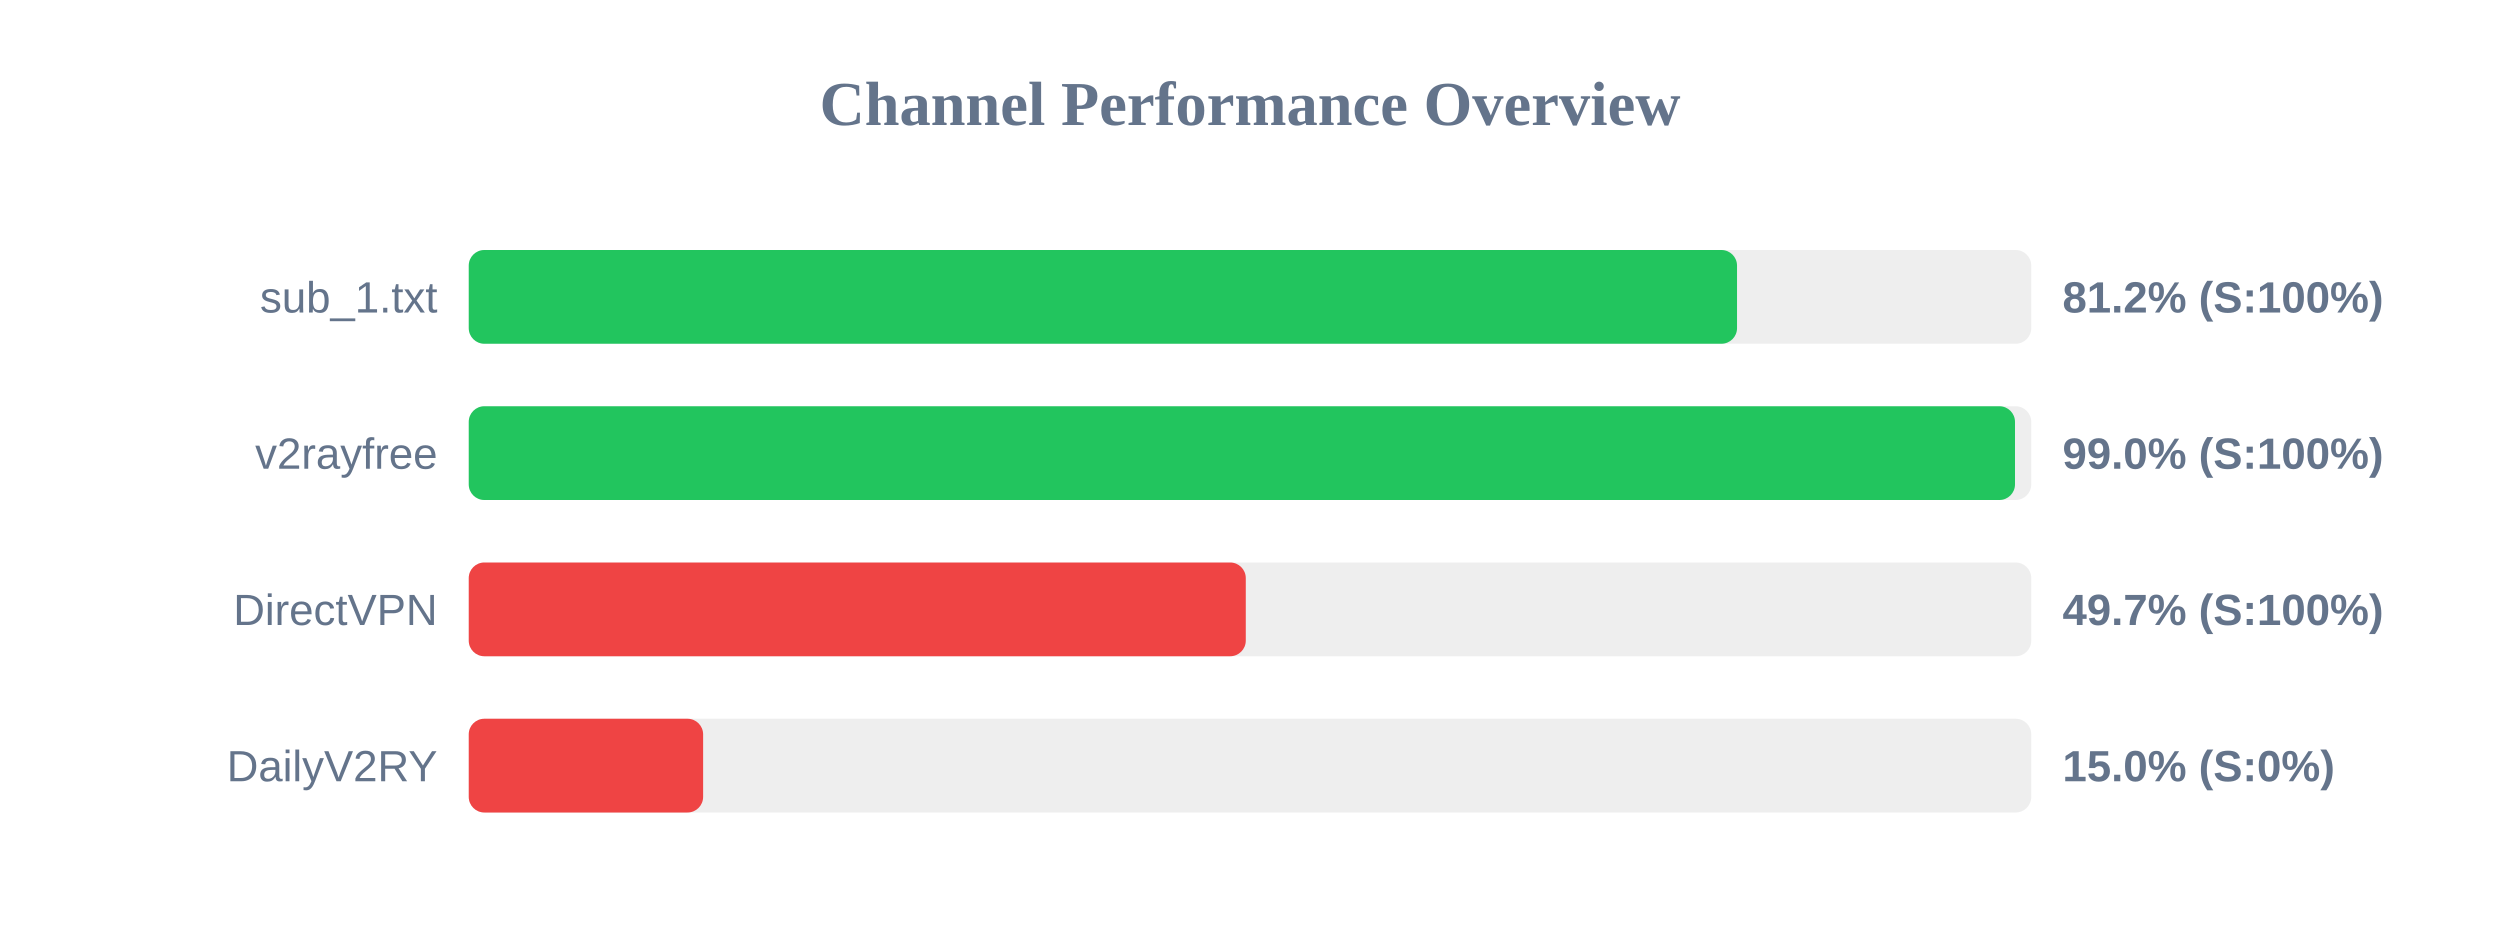
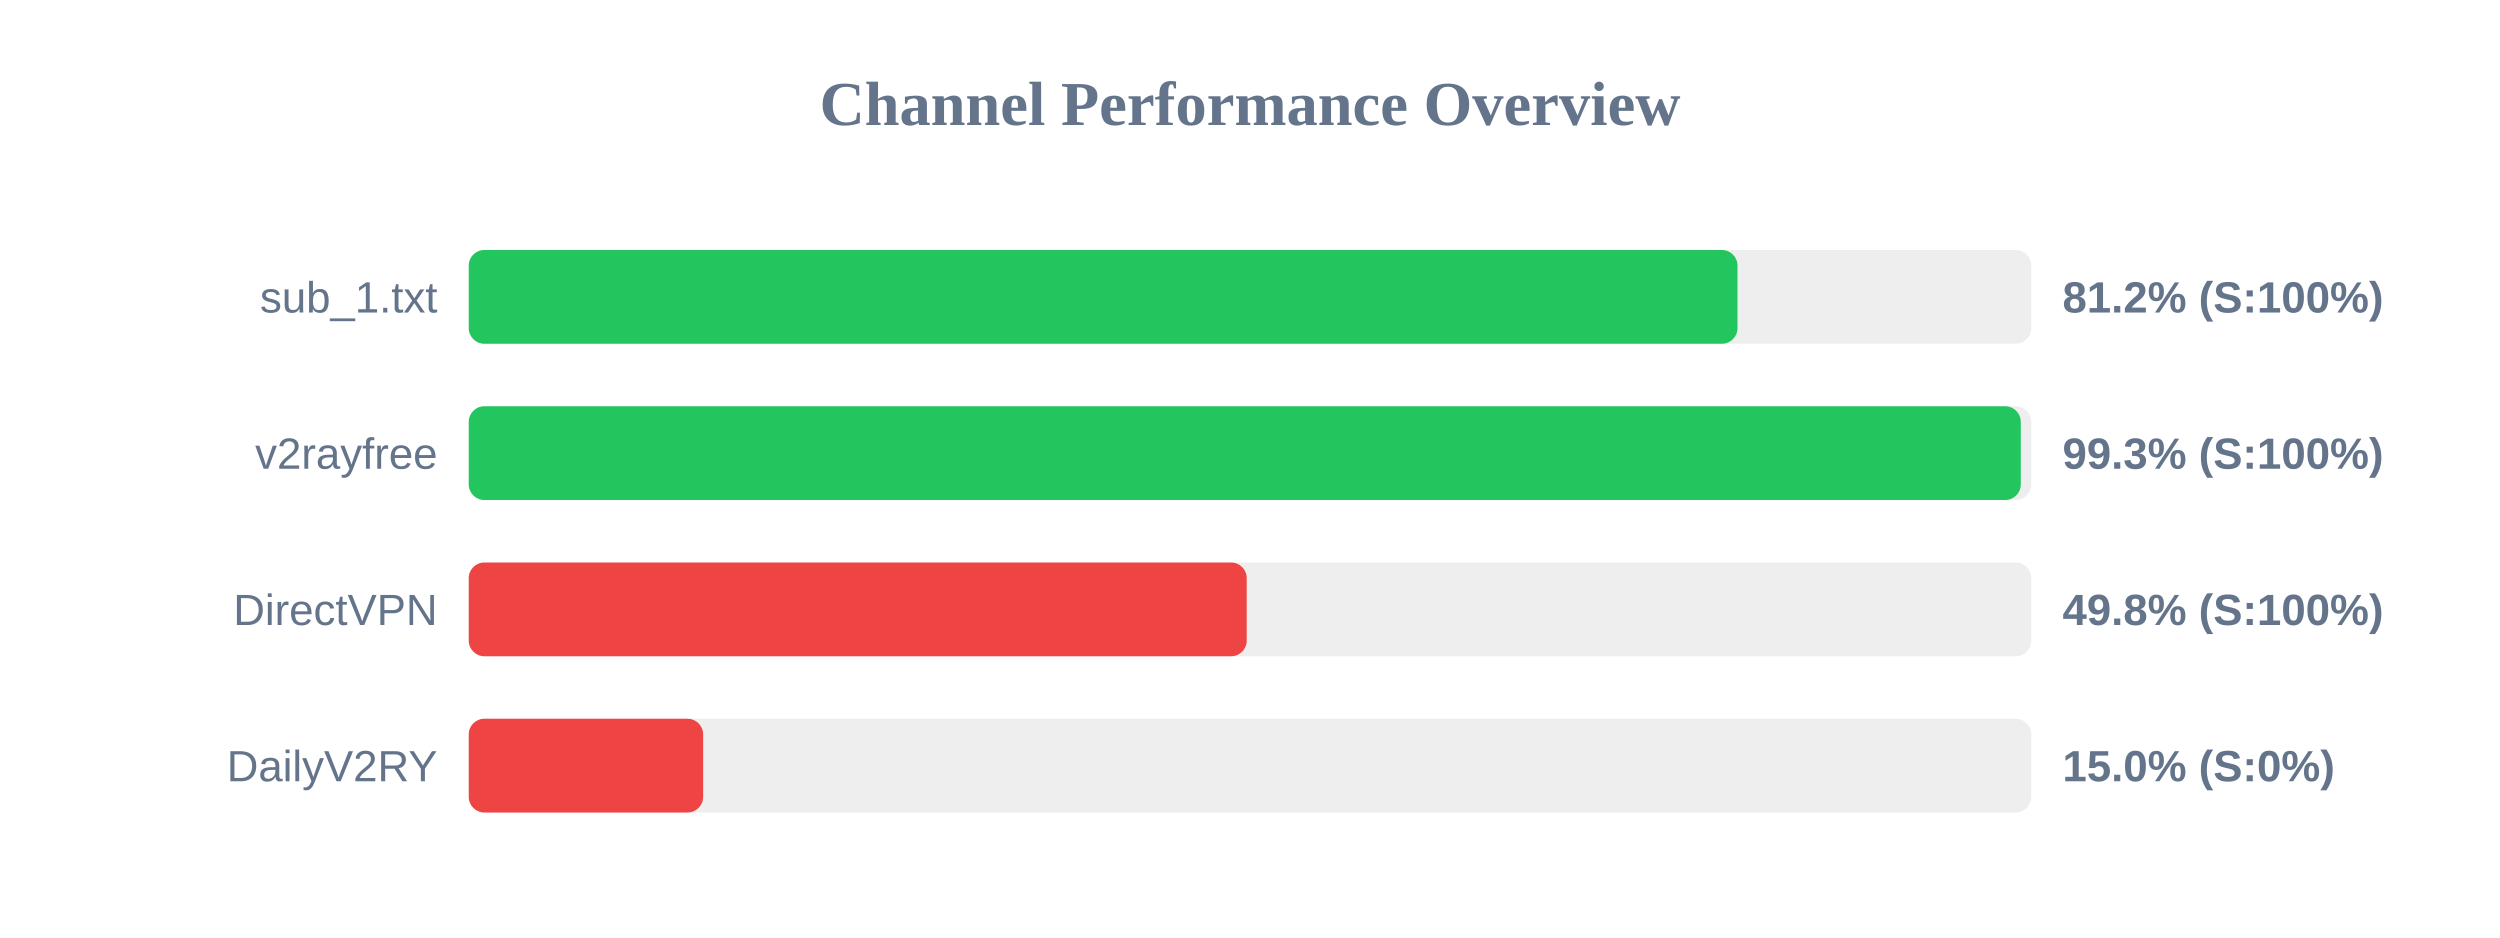
<svg xmlns="http://www.w3.org/2000/svg" width="800" height="300" version="1.1">
  <style>
        .row { font: 14px Arial; fill: #64748b; }
        .score { font: bold 14px Arial; fill: #64748b; }
    </style>
  <text x="400" y="40" text-anchor="middle" font-size="20px" font-weight="bold" fill="#64748b">Channel Performance Overview</text>
  <rect x="150" y="80" width="500" height="30" fill="#eee" rx="5" />
-   <rect x="150" y="80" width="405.85" height="30" fill="#22c55e" rx="5" />
+   <rect x="150" y="80" width="406.0" height="30" fill="#22c55e" rx="5" />
  <text x="140" y="100" text-anchor="end" class="row">sub_1.txt</text>
  <text x="660" y="100" text-anchor="start" class="score">81.2% (S:100%)</text>
  <rect x="150" y="130" width="500" height="30" fill="#eee" rx="5" />
-   <rect x="150" y="130" width="494.8" height="30" fill="#22c55e" rx="5" />
+   <rect x="150" y="130" width="496.65" height="30" fill="#22c55e" rx="5" />
  <text x="140" y="150" text-anchor="end" class="row">v2rayfree</text>
-   <text x="660" y="150" text-anchor="start" class="score">99.0% (S:100%)</text>
+   <text x="660" y="150" text-anchor="start" class="score">99.3% (S:100%)</text>
  <rect x="150" y="180" width="500" height="30" fill="#eee" rx="5" />
-   <rect x="150" y="180" width="248.65" height="30" fill="#ef4444" rx="5" />
+   <rect x="150" y="180" width="248.95" height="30" fill="#ef4444" rx="5" />
  <text x="140" y="200" text-anchor="end" class="row">DirectVPN</text>
-   <text x="660" y="200" text-anchor="start" class="score">49.7% (S:100%)</text>
+   <text x="660" y="200" text-anchor="start" class="score">49.8% (S:100%)</text>
  <rect x="150" y="230" width="500" height="30" fill="#eee" rx="5" />
  <rect x="150" y="230" width="75.0" height="30" fill="#ef4444" rx="5" />
  <text x="140" y="250" text-anchor="end" class="row">DailyV2RY</text>
  <text x="660" y="250" text-anchor="start" class="score">15.0% (S:0%)</text>
</svg>
